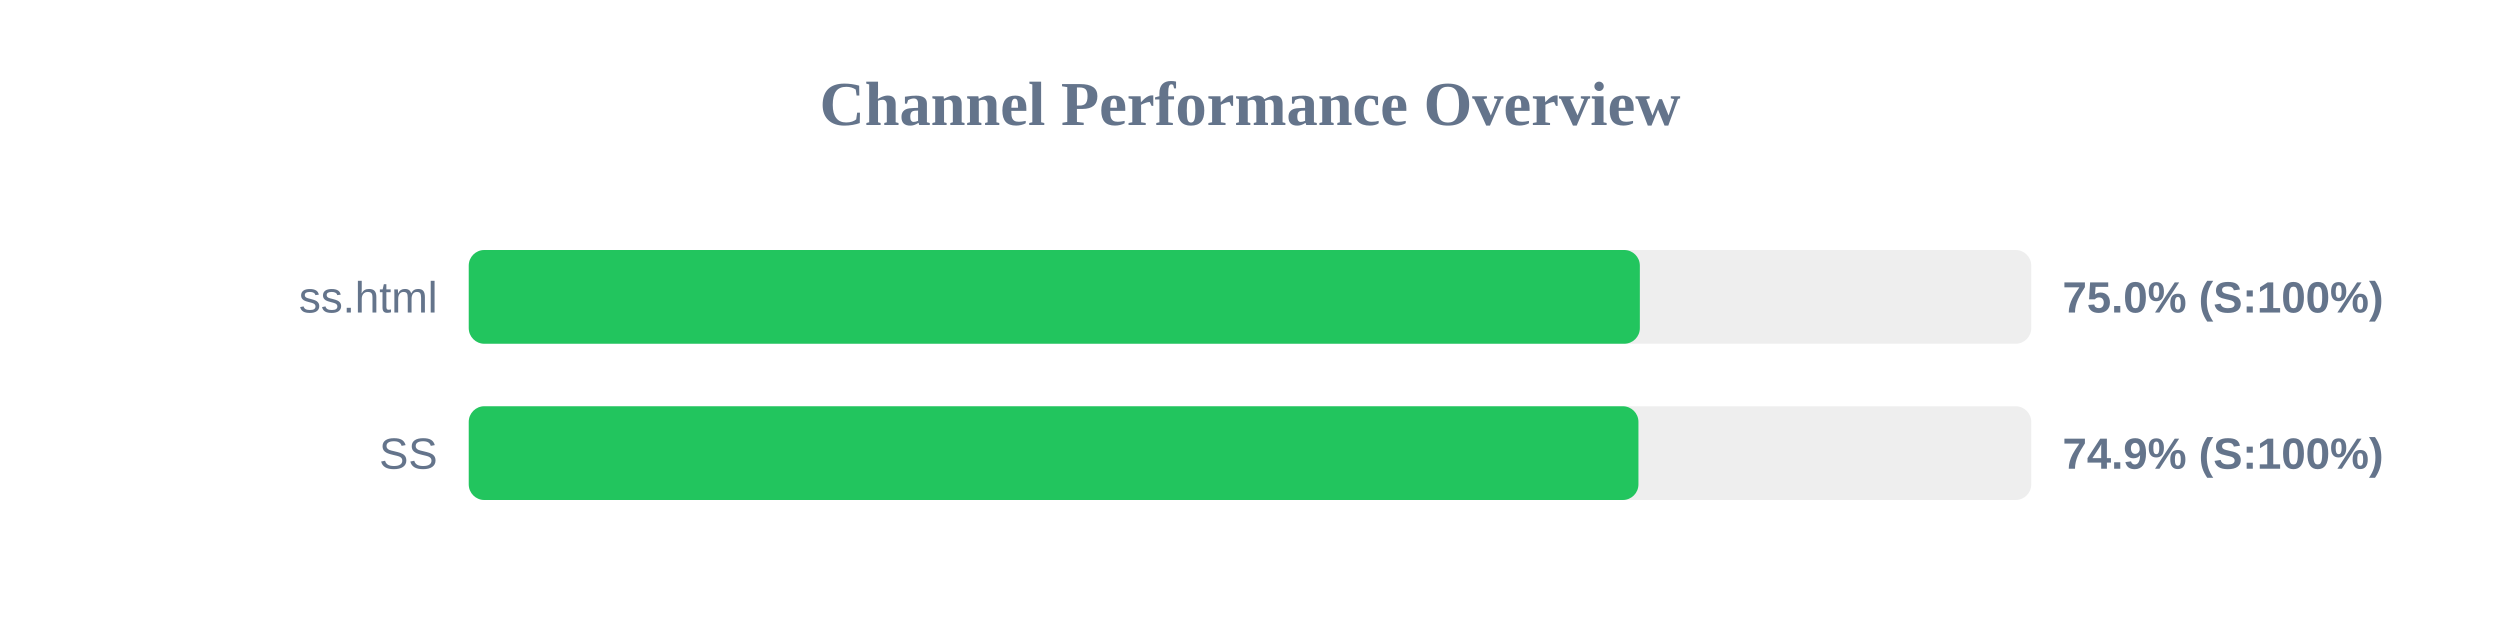
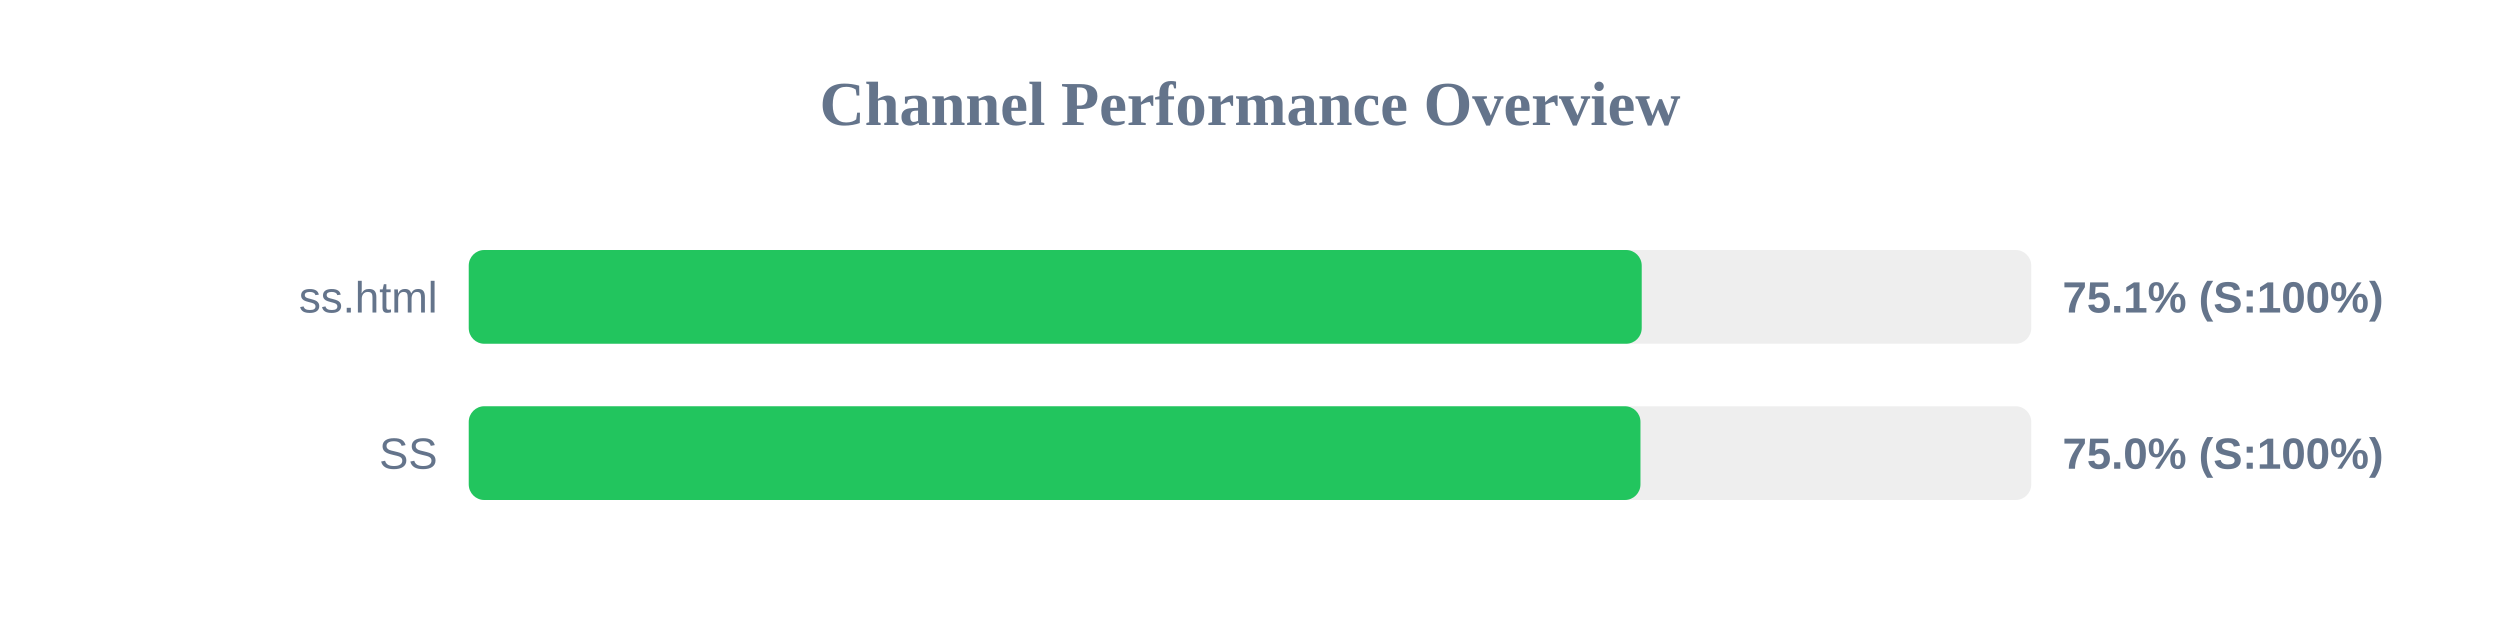
<svg xmlns="http://www.w3.org/2000/svg" width="800" height="200" version="1.1">
  <style>
        .row { font: 14px Arial; fill: #64748b; }
        .score { font: bold 14px Arial; fill: #64748b; }
    </style>
  <text x="400" y="40" text-anchor="middle" font-size="20px" font-weight="bold" fill="#64748b">Channel Performance Overview</text>
  <rect x="150" y="80" width="500" height="30" fill="#eee" rx="5" />
-   <rect x="150" y="80" width="374.75" height="30" fill="#22c55e" rx="5" />
+   <rect x="150" y="80" width="375.35" height="30" fill="#22c55e" rx="5" />
  <text x="140" y="100" text-anchor="end" class="row">ss.html</text>
-   <text x="660" y="100" text-anchor="start" class="score">75.0% (S:100%)</text>
+   <text x="660" y="100" text-anchor="start" class="score">75.1% (S:100%)</text>
  <rect x="150" y="130" width="500" height="30" fill="#eee" rx="5" />
-   <rect x="150" y="130" width="374.3" height="30" fill="#22c55e" rx="5" />
+   <rect x="150" y="130" width="374.95" height="30" fill="#22c55e" rx="5" />
  <text x="140" y="150" text-anchor="end" class="row">SS</text>
-   <text x="660" y="150" text-anchor="start" class="score">74.9% (S:100%)</text>
+   <text x="660" y="150" text-anchor="start" class="score">75.0% (S:100%)</text>
</svg>
